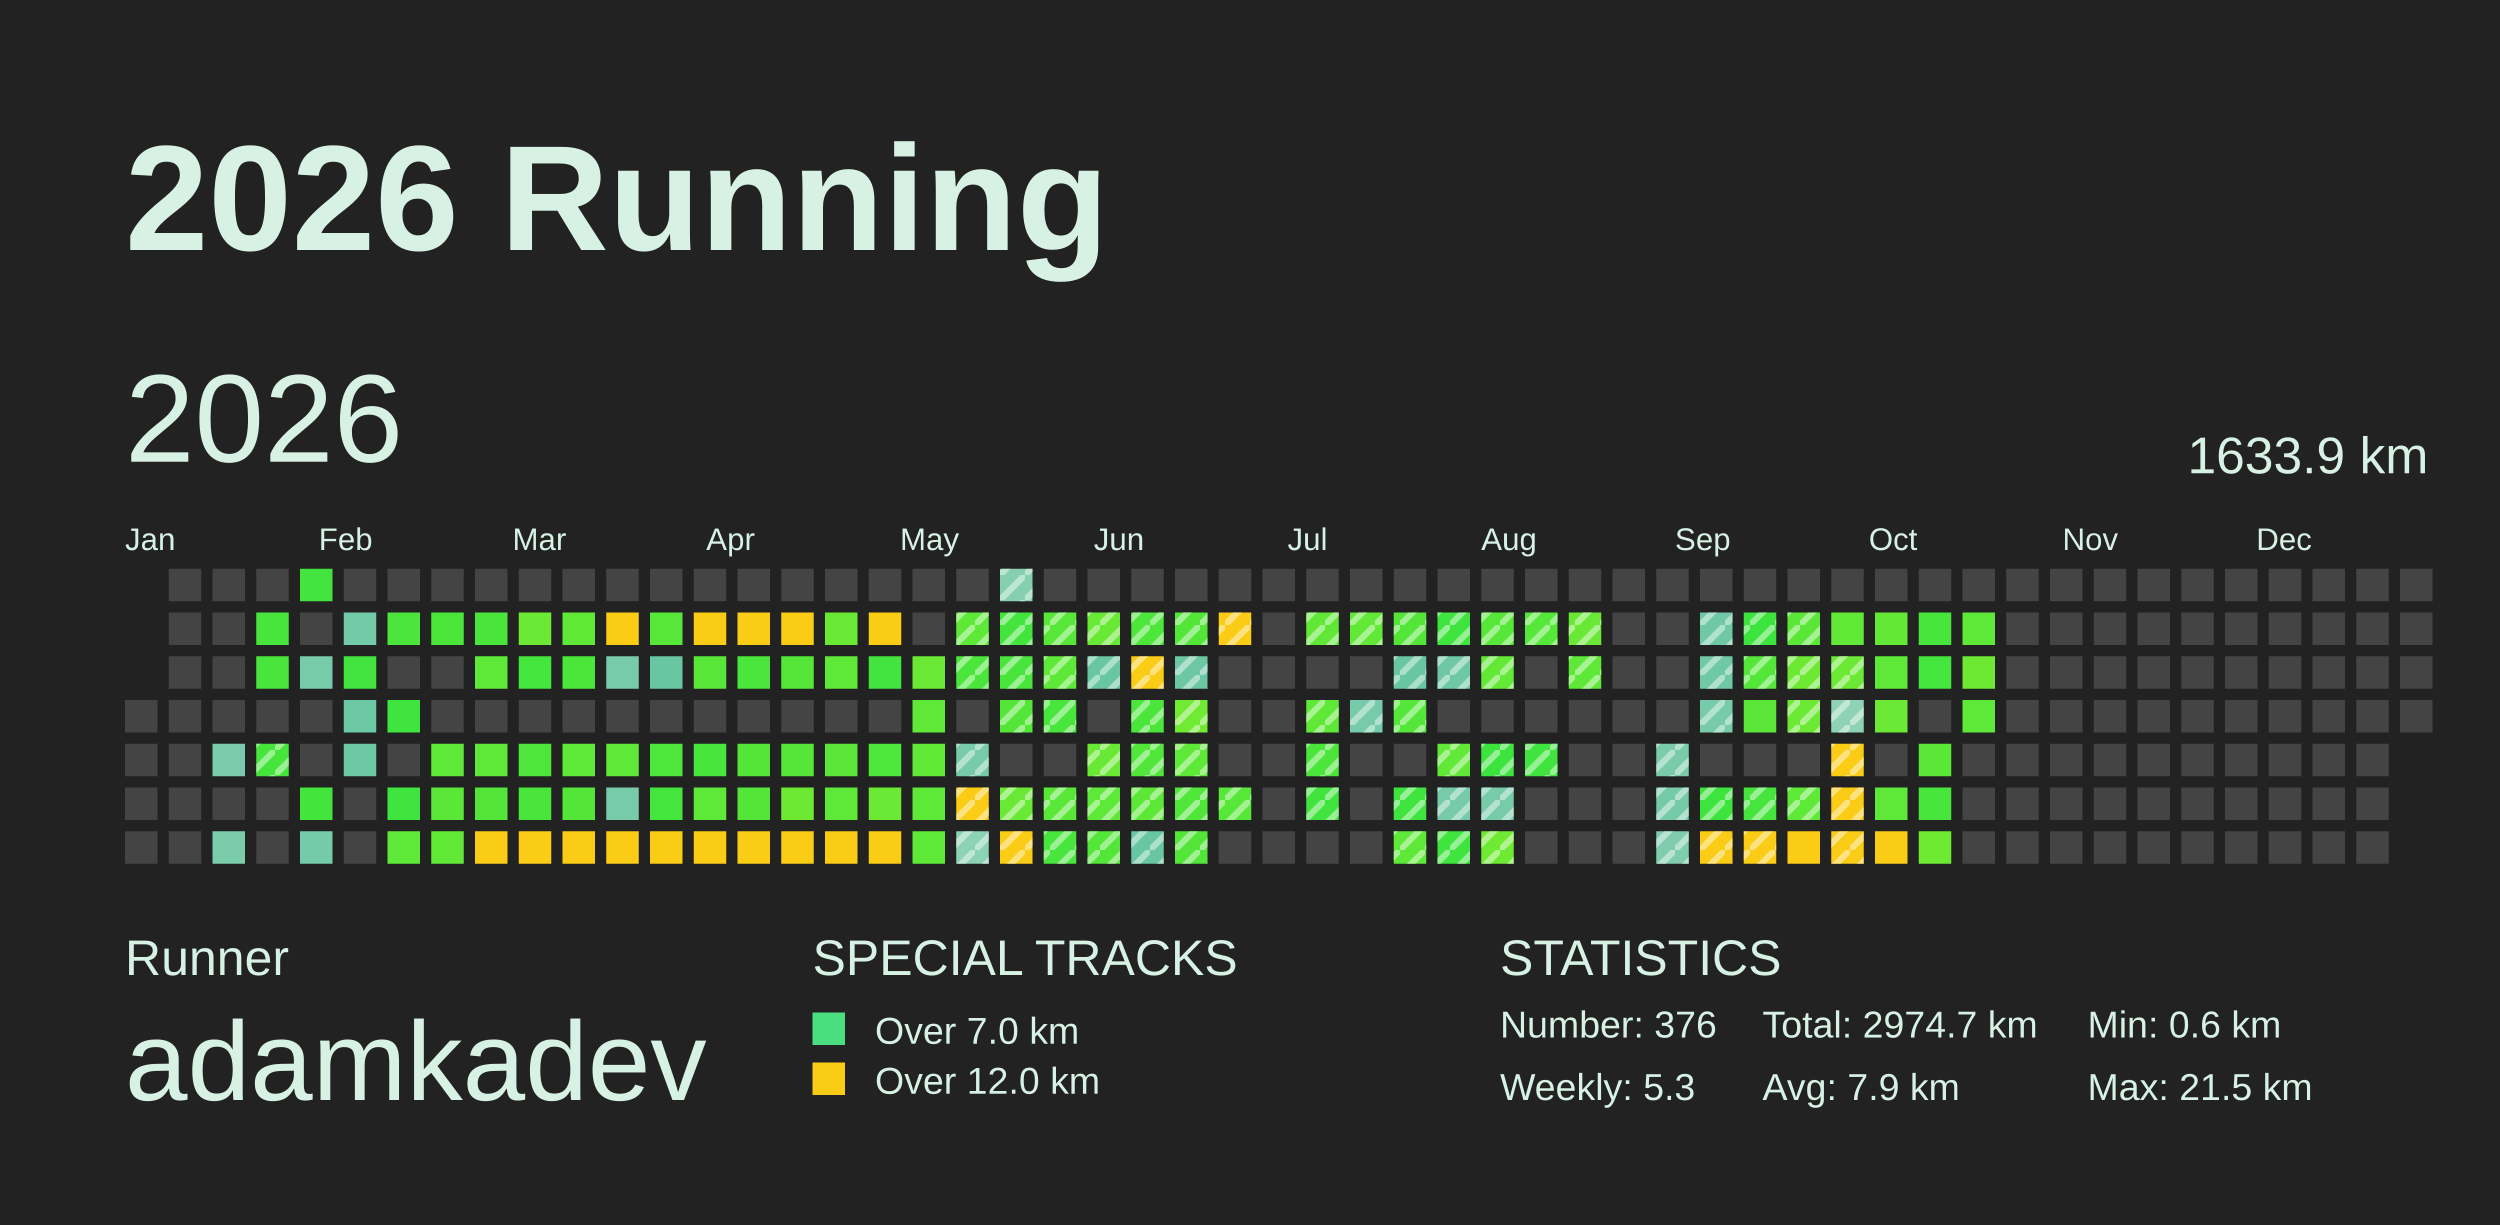
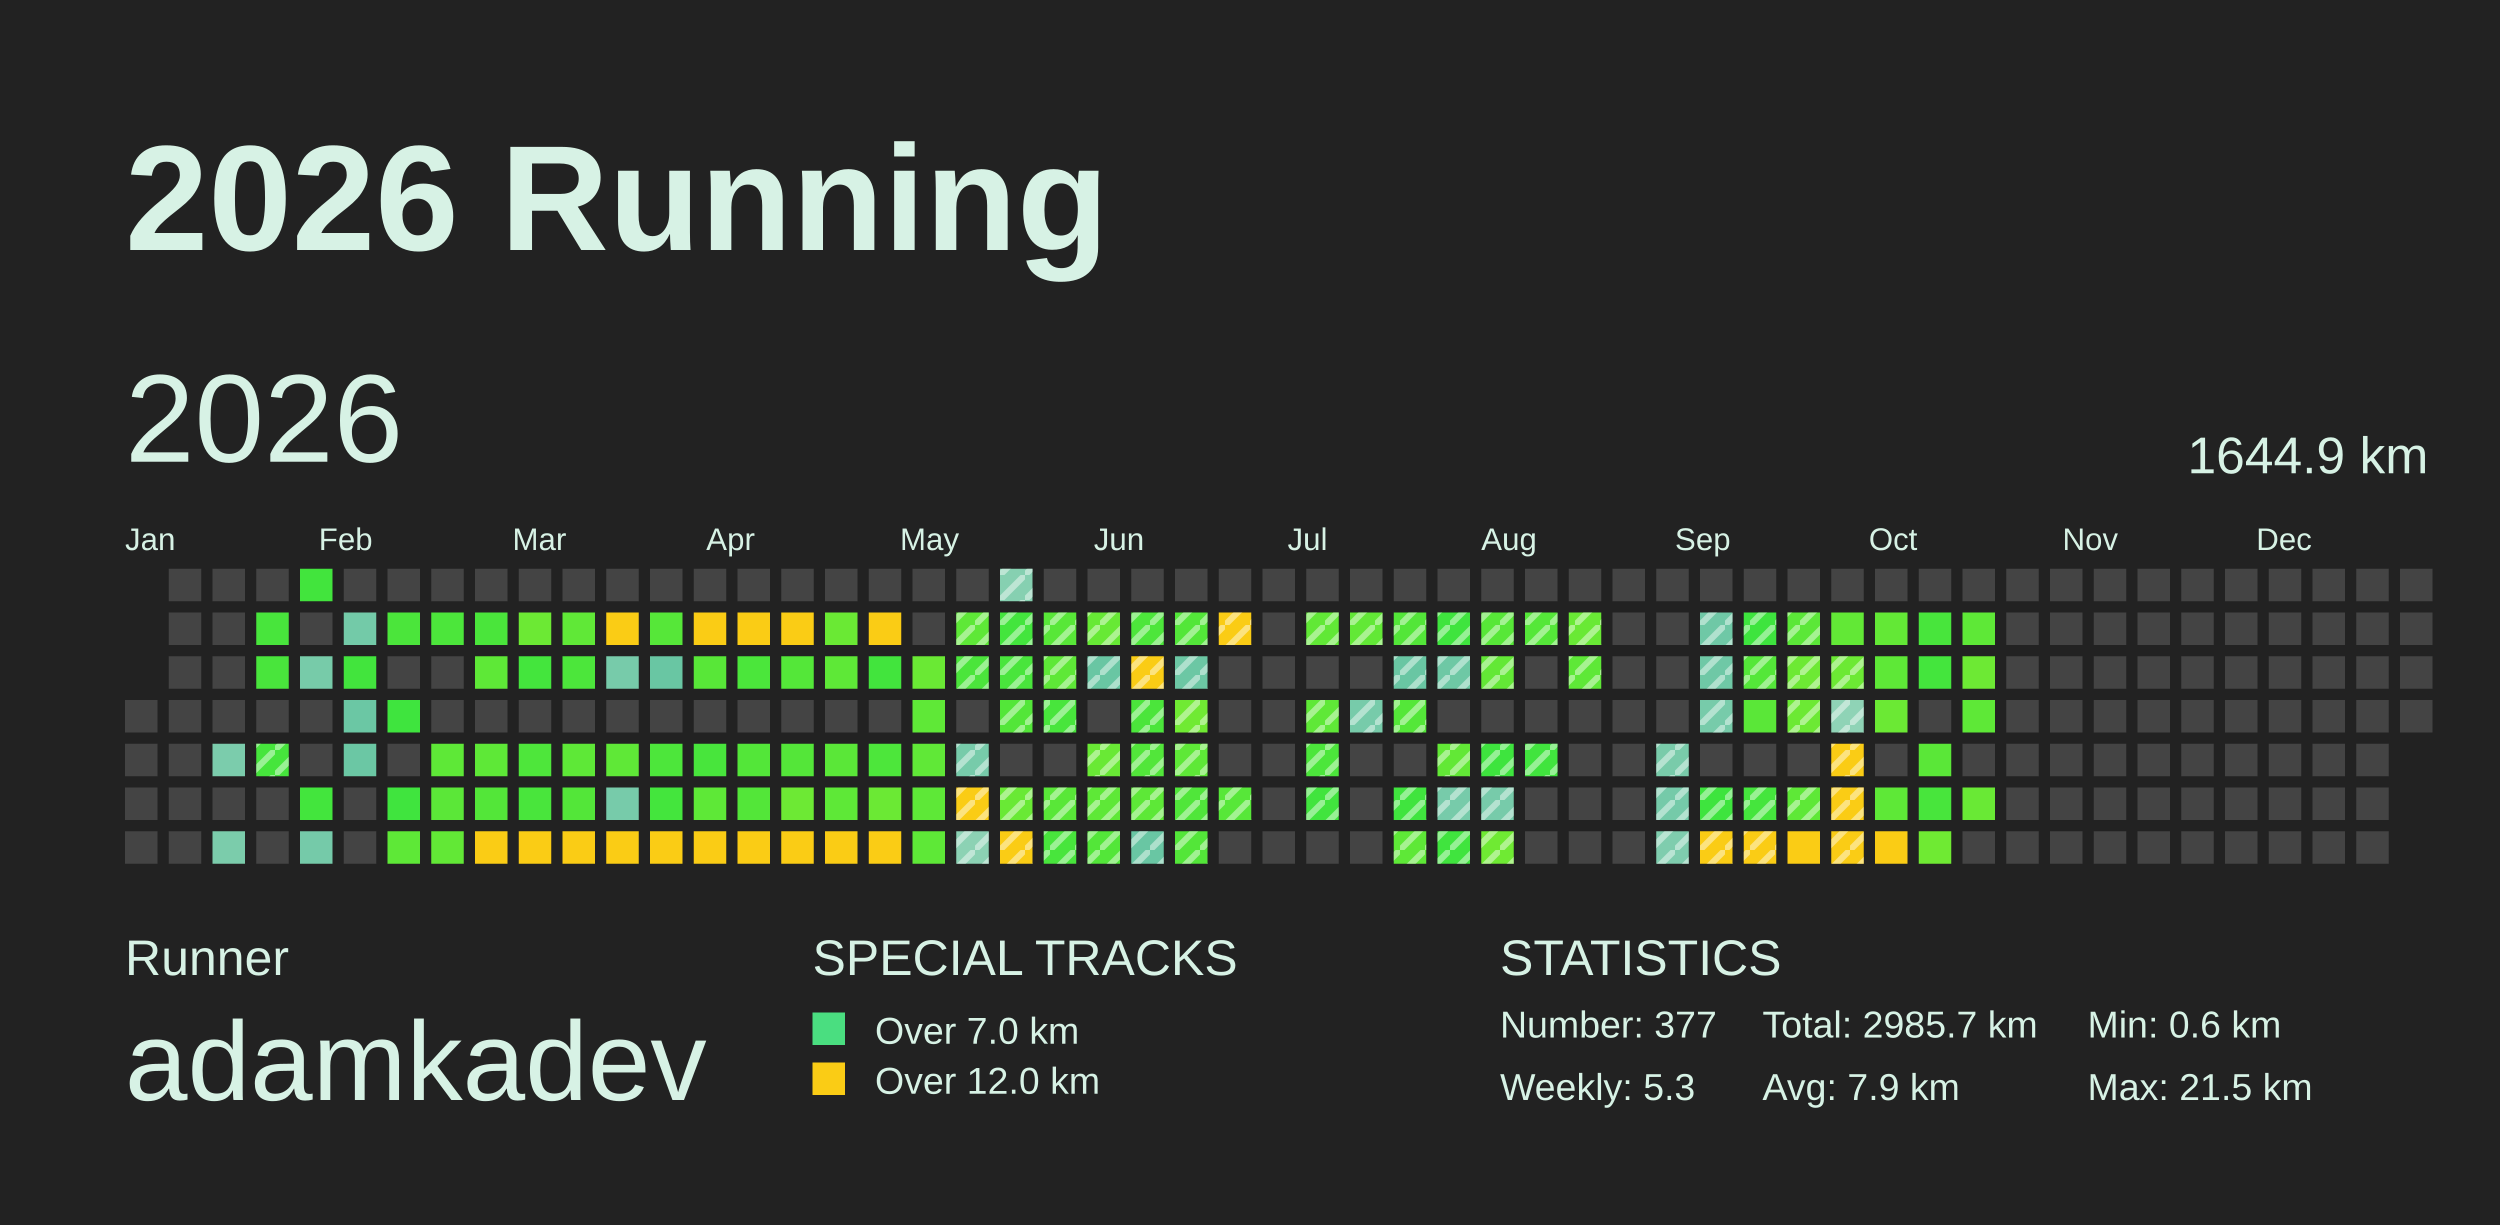
<svg xmlns="http://www.w3.org/2000/svg" baseProfile="full" height="98mm" version="1.1" viewBox="0,0,200,98" width="200mm">
  <defs>
    <pattern height="2" id="indoor-stripe" patternUnits="userSpaceOnUse" width="2">
      <line stroke="white" stroke-opacity="0.45" stroke-width="0.5" x1="0" x2="2" y1="2" y2="0" />
    </pattern>
  </defs>
  <rect fill="#222222" height="98" width="200" x="0" y="0" />
  <text fill="#D7F2E5" style="font-size:12px; font-family:Arial; font-weight:bold;" x="10" y="20">2026 Running</text>
  <text fill="#D7F2E5" style="font-size:4px; font-family:Arial" x="10" y="78">Runner</text>
  <text fill="#D7F2E5" style="font-size:9px; font-family:Arial" x="10" y="88">adamkadev</text>
  <text fill="#D7F2E5" style="font-size:4px; font-family:Arial" x="65" y="78">SPECIAL TRACKS</text>
  <rect fill="#4ADE80" height="2.6" width="2.6" x="65" y="81" />
  <text fill="#D7F2E5" style="font-size:3px; font-family:Arial" x="70" y="83.5">Over 7.0 km</text>
  <rect fill="#FACC15" height="2.6" width="2.6" x="65" y="85" />
  <text fill="#D7F2E5" style="font-size:3px; font-family:Arial" x="70" y="87.5">Over 12.0 km</text>
  <text fill="#D7F2E5" style="font-size:4px; font-family:Arial" x="120" y="78">STATISTICS</text>
-   <text fill="#D7F2E5" style="font-size:3px; font-family:Arial" x="120" y="83">Number: 376</text>
+   <text fill="#D7F2E5" style="font-size:3px; font-family:Arial" x="120" y="83">Number: 377</text>
  <text fill="#D7F2E5" style="font-size:3px; font-family:Arial" x="120" y="88">Weekly: 5.3</text>
-   <text fill="#D7F2E5" style="font-size:3px; font-family:Arial" x="141" y="83">Total: 2974.7 km</text>
+   <text fill="#D7F2E5" style="font-size:3px; font-family:Arial" x="141" y="83">Total: 2985.7 km</text>
  <text fill="#D7F2E5" style="font-size:3px; font-family:Arial" x="141" y="88">Avg: 7.9 km</text>
  <text fill="#D7F2E5" style="font-size:3px; font-family:Arial" x="167" y="83">Min: 0.6 km</text>
  <text fill="#D7F2E5" style="font-size:3px; font-family:Arial" x="167" y="88">Max: 21.5 km</text>
  <text dominant-baseline="hanging" fill="#D7F2E5" style="font-size:10.0px; font-family:Arial;" x="10" y="30">2026</text>
-   <text dominant-baseline="hanging" fill="#D7F2E5" style="font-size:4.125px; font-family:Arial;" x="175" y="35">1633.9 km</text>
+   <text dominant-baseline="hanging" fill="#D7F2E5" style="font-size:4.125px; font-family:Arial;" x="175" y="35">1644.9 km</text>
  <text fill="#D7F2E5" style="font-size:2.5px; font-family:Arial" x="10.0" y="44">Jan</text>
  <text fill="#D7F2E5" style="font-size:2.5px; font-family:Arial" x="25.5" y="44">Feb</text>
  <text fill="#D7F2E5" style="font-size:2.5px; font-family:Arial" x="41.0" y="44">Mar</text>
  <text fill="#D7F2E5" style="font-size:2.5px; font-family:Arial" x="56.5" y="44">Apr</text>
  <text fill="#D7F2E5" style="font-size:2.5px; font-family:Arial" x="72.0" y="44">May</text>
  <text fill="#D7F2E5" style="font-size:2.5px; font-family:Arial" x="87.5" y="44">Jun</text>
  <text fill="#D7F2E5" style="font-size:2.5px; font-family:Arial" x="103.0" y="44">Jul</text>
  <text fill="#D7F2E5" style="font-size:2.5px; font-family:Arial" x="118.5" y="44">Aug</text>
  <text fill="#D7F2E5" style="font-size:2.5px; font-family:Arial" x="134.0" y="44">Sep</text>
  <text fill="#D7F2E5" style="font-size:2.5px; font-family:Arial" x="149.5" y="44">Oct</text>
  <text fill="#D7F2E5" style="font-size:2.5px; font-family:Arial" x="165.0" y="44">Nov</text>
  <text fill="#D7F2E5" style="font-size:2.5px; font-family:Arial" x="180.5" y="44">Dec</text>
  <rect fill="#444444" height="2.6" width="2.6" x="10.0" y="56.0" />
  <rect fill="#444444" height="2.6" width="2.6" x="10.0" y="59.5" />
  <rect fill="#444444" height="2.6" width="2.6" x="10.0" y="63.0" />
  <rect fill="#444444" height="2.6" width="2.6" x="10.0" y="66.5" />
  <rect fill="#444444" height="2.6" width="2.6" x="13.5" y="45.5" />
  <rect fill="#444444" height="2.6" width="2.6" x="13.5" y="49.0" />
  <rect fill="#444444" height="2.6" width="2.6" x="13.5" y="52.5" />
  <rect fill="#444444" height="2.6" width="2.6" x="13.5" y="56.0" />
  <rect fill="#444444" height="2.6" width="2.6" x="13.5" y="59.5" />
  <rect fill="#444444" height="2.6" width="2.6" x="13.5" y="63.0" />
  <rect fill="#444444" height="2.6" width="2.6" x="13.5" y="66.5" />
  <rect fill="#444444" height="2.6" width="2.6" x="17.0" y="45.5" />
  <rect fill="#444444" height="2.6" width="2.6" x="17.0" y="49.0" />
  <rect fill="#444444" height="2.6" width="2.6" x="17.0" y="52.5" />
  <rect fill="#444444" height="2.6" width="2.6" x="17.0" y="56.0" />
  <rect fill="#7bccac" height="2.6" width="2.6" x="17.0" y="59.5" />
  <rect fill="#444444" height="2.6" width="2.6" x="17.0" y="63.0" />
  <rect fill="#7bccab" height="2.6" width="2.6" x="17.0" y="66.5" />
  <rect fill="#444444" height="2.6" width="2.6" x="20.5" y="45.5" />
  <rect fill="#48e53c" height="2.6" width="2.6" x="20.5" y="49.0" />
  <rect fill="#49e53c" height="2.6" width="2.6" x="20.5" y="52.5" />
  <rect fill="#444444" height="2.6" width="2.6" x="20.5" y="56.0" />
  <rect fill="#46e53c" height="2.6" width="2.6" x="20.5" y="59.5" />
  <rect fill="url(#indoor-stripe)" height="2.6" style="pointer-events: none;" width="2.6" x="20.5" y="59.5" />
  <rect fill="#444444" height="2.6" width="2.6" x="20.5" y="63.0" />
  <rect fill="#444444" height="2.6" width="2.6" x="20.5" y="66.5" />
  <rect fill="#42e43d" height="2.6" width="2.6" x="24.0" y="45.5" />
  <rect fill="#444444" height="2.6" width="2.6" x="24.0" y="49.0" />
  <rect fill="#77cba9" height="2.6" width="2.6" x="24.0" y="52.5" />
  <rect fill="#444444" height="2.6" width="2.6" x="24.0" y="56.0" />
  <rect fill="#444444" height="2.6" width="2.6" x="24.0" y="59.5" />
  <rect fill="#43e53d" height="2.6" width="2.6" x="24.0" y="63.0" />
  <rect fill="#75caa9" height="2.6" width="2.6" x="24.0" y="66.5" />
  <rect fill="#444444" height="2.6" width="2.6" x="27.5" y="45.5" />
  <rect fill="#73caa8" height="2.6" width="2.6" x="27.5" y="49.0" />
  <rect fill="#42e43d" height="2.6" width="2.6" x="27.5" y="52.5" />
  <rect fill="#6bc7a4" height="2.6" width="2.6" x="27.5" y="56.0" />
  <rect fill="#6bc7a4" height="2.6" width="2.6" x="27.5" y="59.5" />
  <rect fill="#444444" height="2.6" width="2.6" x="27.5" y="63.0" />
  <rect fill="#444444" height="2.6" width="2.6" x="27.5" y="66.5" />
  <rect fill="#444444" height="2.6" width="2.6" x="31.0" y="45.5" />
  <rect fill="#4be53b" height="2.6" width="2.6" x="31.0" y="49.0" />
  <rect fill="#444444" height="2.6" width="2.6" x="31.0" y="52.5" />
  <rect fill="#3fe43e" height="2.6" width="2.6" x="31.0" y="56.0" />
  <rect fill="#444444" height="2.6" width="2.6" x="31.0" y="59.5" />
  <rect fill="#40e43e" height="2.6" width="2.6" x="31.0" y="63.0" />
  <rect fill="#5ee837" height="2.6" width="2.6" x="31.0" y="66.5" />
  <rect fill="#444444" height="2.6" width="2.6" x="34.5" y="45.5" />
  <rect fill="#4ce63b" height="2.6" width="2.6" x="34.5" y="49.0" />
  <rect fill="#444444" height="2.6" width="2.6" x="34.5" y="52.5" />
  <rect fill="#444444" height="2.6" width="2.6" x="34.5" y="56.0" />
  <rect fill="#5ee837" height="2.6" width="2.6" x="34.5" y="59.5" />
  <rect fill="#5be738" height="2.6" width="2.6" x="34.5" y="63.0" />
  <rect fill="#62e836" height="2.6" width="2.6" x="34.5" y="66.5" />
  <rect fill="#444444" height="2.6" width="2.6" x="38.0" y="45.5" />
  <rect fill="#4ae53b" height="2.6" width="2.6" x="38.0" y="49.0" />
  <rect fill="#5ee837" height="2.6" width="2.6" x="38.0" y="52.5" />
  <rect fill="#444444" height="2.6" width="2.6" x="38.0" y="56.0" />
  <rect fill="#5ee837" height="2.6" width="2.6" x="38.0" y="59.5" />
  <rect fill="#53e639" height="2.6" width="2.6" x="38.0" y="63.0" />
  <rect fill="#FACC15" height="2.6" width="2.6" x="38.0" y="66.5" />
  <rect fill="#444444" height="2.6" width="2.6" x="41.5" y="45.5" />
  <rect fill="#6ce934" height="2.6" width="2.6" x="41.5" y="49.0" />
  <rect fill="#44e53d" height="2.6" width="2.6" x="41.5" y="52.5" />
  <rect fill="#444444" height="2.6" width="2.6" x="41.5" y="56.0" />
  <rect fill="#4ee63b" height="2.6" width="2.6" x="41.5" y="59.5" />
  <rect fill="#49e53c" height="2.6" width="2.6" x="41.5" y="63.0" />
  <rect fill="#FACC15" height="2.6" width="2.6" x="41.5" y="66.5" />
  <rect fill="#444444" height="2.6" width="2.6" x="45.0" y="45.5" />
  <rect fill="#60e837" height="2.6" width="2.6" x="45.0" y="49.0" />
  <rect fill="#4ce63b" height="2.6" width="2.6" x="45.0" y="52.5" />
  <rect fill="#444444" height="2.6" width="2.6" x="45.0" y="56.0" />
  <rect fill="#5ee837" height="2.6" width="2.6" x="45.0" y="59.5" />
  <rect fill="#53e639" height="2.6" width="2.6" x="45.0" y="63.0" />
  <rect fill="#FACC15" height="2.6" width="2.6" x="45.0" y="66.5" />
  <rect fill="#444444" height="2.6" width="2.6" x="48.5" y="45.5" />
  <rect fill="#FACC15" height="2.6" width="2.6" x="48.5" y="49.0" />
  <rect fill="#77cbaa" height="2.6" width="2.6" x="48.5" y="52.5" />
  <rect fill="#444444" height="2.6" width="2.6" x="48.5" y="56.0" />
  <rect fill="#5fe837" height="2.6" width="2.6" x="48.5" y="59.5" />
  <rect fill="#77cbaa" height="2.6" width="2.6" x="48.5" y="63.0" />
  <rect fill="#FACC15" height="2.6" width="2.6" x="48.5" y="66.5" />
  <rect fill="#444444" height="2.6" width="2.6" x="52.0" y="45.5" />
  <rect fill="#56e739" height="2.6" width="2.6" x="52.0" y="49.0" />
  <rect fill="#69c6a3" height="2.6" width="2.6" x="52.0" y="52.5" />
  <rect fill="#444444" height="2.6" width="2.6" x="52.0" y="56.0" />
  <rect fill="#4de63b" height="2.6" width="2.6" x="52.0" y="59.5" />
  <rect fill="#44e53d" height="2.6" width="2.6" x="52.0" y="63.0" />
  <rect fill="#FACC15" height="2.6" width="2.6" x="52.0" y="66.5" />
  <rect fill="#444444" height="2.6" width="2.6" x="55.5" y="45.5" />
  <rect fill="#FACC15" height="2.6" width="2.6" x="55.5" y="49.0" />
  <rect fill="#58e738" height="2.6" width="2.6" x="55.5" y="52.5" />
  <rect fill="#444444" height="2.6" width="2.6" x="55.5" y="56.0" />
  <rect fill="#48e53c" height="2.6" width="2.6" x="55.5" y="59.5" />
  <rect fill="#5ee837" height="2.6" width="2.6" x="55.5" y="63.0" />
  <rect fill="#FACC15" height="2.6" width="2.6" x="55.5" y="66.5" />
  <rect fill="#444444" height="2.6" width="2.6" x="59.0" y="45.5" />
  <rect fill="#FACC15" height="2.6" width="2.6" x="59.0" y="49.0" />
  <rect fill="#4be63b" height="2.6" width="2.6" x="59.0" y="52.5" />
  <rect fill="#444444" height="2.6" width="2.6" x="59.0" y="56.0" />
  <rect fill="#53e639" height="2.6" width="2.6" x="59.0" y="59.5" />
  <rect fill="#53e639" height="2.6" width="2.6" x="59.0" y="63.0" />
  <rect fill="#FACC15" height="2.6" width="2.6" x="59.0" y="66.5" />
  <rect fill="#444444" height="2.6" width="2.6" x="62.5" y="45.5" />
  <rect fill="#FACC15" height="2.6" width="2.6" x="62.5" y="49.0" />
  <rect fill="#54e739" height="2.6" width="2.6" x="62.5" y="52.5" />
  <rect fill="#444444" height="2.6" width="2.6" x="62.5" y="56.0" />
  <rect fill="#54e639" height="2.6" width="2.6" x="62.5" y="59.5" />
  <rect fill="#6de934" height="2.6" width="2.6" x="62.5" y="63.0" />
  <rect fill="#FACC15" height="2.6" width="2.6" x="62.5" y="66.5" />
  <rect fill="#444444" height="2.6" width="2.6" x="66.0" y="45.5" />
  <rect fill="#6ae934" height="2.6" width="2.6" x="66.0" y="49.0" />
  <rect fill="#5ee837" height="2.6" width="2.6" x="66.0" y="52.5" />
  <rect fill="#444444" height="2.6" width="2.6" x="66.0" y="56.0" />
  <rect fill="#5ae738" height="2.6" width="2.6" x="66.0" y="59.5" />
  <rect fill="#5ee837" height="2.6" width="2.6" x="66.0" y="63.0" />
  <rect fill="#FACC15" height="2.6" width="2.6" x="66.0" y="66.5" />
  <rect fill="#444444" height="2.6" width="2.6" x="69.5" y="45.5" />
  <rect fill="#FACC15" height="2.6" width="2.6" x="69.5" y="49.0" />
  <rect fill="#42e43d" height="2.6" width="2.6" x="69.5" y="52.5" />
  <rect fill="#444444" height="2.6" width="2.6" x="69.5" y="56.0" />
  <rect fill="#4de63b" height="2.6" width="2.6" x="69.5" y="59.5" />
  <rect fill="#6be934" height="2.6" width="2.6" x="69.5" y="63.0" />
  <rect fill="#FACC15" height="2.6" width="2.6" x="69.5" y="66.5" />
  <rect fill="#444444" height="2.6" width="2.6" x="73.0" y="45.5" />
  <rect fill="#444444" height="2.6" width="2.6" x="73.0" y="49.0" />
  <rect fill="#6ae934" height="2.6" width="2.6" x="73.0" y="52.5" />
  <rect fill="#5fe837" height="2.6" width="2.6" x="73.0" y="56.0" />
  <rect fill="#60e837" height="2.6" width="2.6" x="73.0" y="59.5" />
  <rect fill="#5ee837" height="2.6" width="2.6" x="73.0" y="63.0" />
  <rect fill="#5ee837" height="2.6" width="2.6" x="73.0" y="66.5" />
  <rect fill="#444444" height="2.6" width="2.6" x="76.5" y="45.5" />
  <rect fill="#5ee837" height="2.6" width="2.6" x="76.5" y="49.0" />
  <rect fill="url(#indoor-stripe)" height="2.6" style="pointer-events: none;" width="2.6" x="76.5" y="49.0" />
  <rect fill="#4be53b" height="2.6" width="2.6" x="76.5" y="52.5" />
  <rect fill="url(#indoor-stripe)" height="2.6" style="pointer-events: none;" width="2.6" x="76.5" y="52.5" />
  <rect fill="#444444" height="2.6" width="2.6" x="76.5" y="56.0" />
  <rect fill="#77cbaa" height="2.6" width="2.6" x="76.5" y="59.5" />
  <rect fill="url(#indoor-stripe)" height="2.6" style="pointer-events: none;" width="2.6" x="76.5" y="59.5" />
  <rect fill="#FACC15" height="2.6" width="2.6" x="76.5" y="63.0" />
  <rect fill="url(#indoor-stripe)" height="2.6" style="pointer-events: none;" width="2.6" x="76.5" y="63.0" />
  <rect fill="#8cd2b4" height="2.6" width="2.6" x="76.5" y="66.5" />
  <rect fill="url(#indoor-stripe)" height="2.6" style="pointer-events: none;" width="2.6" x="76.5" y="66.5" />
  <rect fill="#86d0b1" height="2.6" width="2.6" x="80.0" y="45.5" />
  <rect fill="url(#indoor-stripe)" height="2.6" style="pointer-events: none;" width="2.6" x="80.0" y="45.5" />
  <rect fill="#43e53d" height="2.6" width="2.6" x="80.0" y="49.0" />
  <rect fill="url(#indoor-stripe)" height="2.6" style="pointer-events: none;" width="2.6" x="80.0" y="49.0" />
  <rect fill="#49e53c" height="2.6" width="2.6" x="80.0" y="52.5" />
  <rect fill="url(#indoor-stripe)" height="2.6" style="pointer-events: none;" width="2.6" x="80.0" y="52.5" />
  <rect fill="#53e639" height="2.6" width="2.6" x="80.0" y="56.0" />
  <rect fill="url(#indoor-stripe)" height="2.6" style="pointer-events: none;" width="2.6" x="80.0" y="56.0" />
  <rect fill="#444444" height="2.6" width="2.6" x="80.0" y="59.5" />
  <rect fill="#69e935" height="2.6" width="2.6" x="80.0" y="63.0" />
  <rect fill="url(#indoor-stripe)" height="2.6" style="pointer-events: none;" width="2.6" x="80.0" y="63.0" />
  <rect fill="#FACC15" height="2.6" width="2.6" x="80.0" y="66.5" />
  <rect fill="url(#indoor-stripe)" height="2.6" style="pointer-events: none;" width="2.6" x="80.0" y="66.5" />
  <rect fill="#444444" height="2.6" width="2.6" x="83.5" y="45.5" />
  <rect fill="#58e738" height="2.6" width="2.6" x="83.5" y="49.0" />
  <rect fill="url(#indoor-stripe)" height="2.6" style="pointer-events: none;" width="2.6" x="83.5" y="49.0" />
  <rect fill="#5ee837" height="2.6" width="2.6" x="83.5" y="52.5" />
  <rect fill="url(#indoor-stripe)" height="2.6" style="pointer-events: none;" width="2.6" x="83.5" y="52.5" />
  <rect fill="#48e53c" height="2.6" width="2.6" x="83.5" y="56.0" />
  <rect fill="url(#indoor-stripe)" height="2.6" style="pointer-events: none;" width="2.6" x="83.5" y="56.0" />
  <rect fill="#444444" height="2.6" width="2.6" x="83.5" y="59.5" />
  <rect fill="#59e738" height="2.6" width="2.6" x="83.5" y="63.0" />
  <rect fill="url(#indoor-stripe)" height="2.6" style="pointer-events: none;" width="2.6" x="83.5" y="63.0" />
  <rect fill="#48e53c" height="2.6" width="2.6" x="83.5" y="66.5" />
  <rect fill="url(#indoor-stripe)" height="2.6" style="pointer-events: none;" width="2.6" x="83.5" y="66.5" />
  <rect fill="#444444" height="2.6" width="2.6" x="87.0" y="45.5" />
  <rect fill="#67e935" height="2.6" width="2.6" x="87.0" y="49.0" />
  <rect fill="url(#indoor-stripe)" height="2.6" style="pointer-events: none;" width="2.6" x="87.0" y="49.0" />
  <rect fill="#69c6a3" height="2.6" width="2.6" x="87.0" y="52.5" />
  <rect fill="url(#indoor-stripe)" height="2.6" style="pointer-events: none;" width="2.6" x="87.0" y="52.5" />
  <rect fill="#444444" height="2.6" width="2.6" x="87.0" y="56.0" />
  <rect fill="#69e935" height="2.6" width="2.6" x="87.0" y="59.5" />
  <rect fill="url(#indoor-stripe)" height="2.6" style="pointer-events: none;" width="2.6" x="87.0" y="59.5" />
  <rect fill="#5ee837" height="2.6" width="2.6" x="87.0" y="63.0" />
  <rect fill="url(#indoor-stripe)" height="2.6" style="pointer-events: none;" width="2.6" x="87.0" y="63.0" />
  <rect fill="#53e639" height="2.6" width="2.6" x="87.0" y="66.5" />
  <rect fill="url(#indoor-stripe)" height="2.6" style="pointer-events: none;" width="2.6" x="87.0" y="66.5" />
  <rect fill="#444444" height="2.6" width="2.6" x="90.5" y="45.5" />
  <rect fill="#4de63b" height="2.6" width="2.6" x="90.5" y="49.0" />
  <rect fill="url(#indoor-stripe)" height="2.6" style="pointer-events: none;" width="2.6" x="90.5" y="49.0" />
  <rect fill="#FACC15" height="2.6" width="2.6" x="90.5" y="52.5" />
  <rect fill="url(#indoor-stripe)" height="2.6" style="pointer-events: none;" width="2.6" x="90.5" y="52.5" />
  <rect fill="#4be53b" height="2.6" width="2.6" x="90.5" y="56.0" />
  <rect fill="url(#indoor-stripe)" height="2.6" style="pointer-events: none;" width="2.6" x="90.5" y="56.0" />
  <rect fill="#52e63a" height="2.6" width="2.6" x="90.5" y="59.5" />
  <rect fill="url(#indoor-stripe)" height="2.6" style="pointer-events: none;" width="2.6" x="90.5" y="59.5" />
  <rect fill="#5de837" height="2.6" width="2.6" x="90.5" y="63.0" />
  <rect fill="url(#indoor-stripe)" height="2.6" style="pointer-events: none;" width="2.6" x="90.5" y="63.0" />
  <rect fill="#69c6a3" height="2.6" width="2.6" x="90.5" y="66.5" />
  <rect fill="url(#indoor-stripe)" height="2.6" style="pointer-events: none;" width="2.6" x="90.5" y="66.5" />
  <rect fill="#444444" height="2.6" width="2.6" x="94.0" y="45.5" />
  <rect fill="#53e639" height="2.6" width="2.6" x="94.0" y="49.0" />
  <rect fill="url(#indoor-stripe)" height="2.6" style="pointer-events: none;" width="2.6" x="94.0" y="49.0" />
  <rect fill="#6cc7a4" height="2.6" width="2.6" x="94.0" y="52.5" />
  <rect fill="url(#indoor-stripe)" height="2.6" style="pointer-events: none;" width="2.6" x="94.0" y="52.5" />
  <rect fill="#70ea33" height="2.6" width="2.6" x="94.0" y="56.0" />
  <rect fill="url(#indoor-stripe)" height="2.6" style="pointer-events: none;" width="2.6" x="94.0" y="56.0" />
  <rect fill="#5ee837" height="2.6" width="2.6" x="94.0" y="59.5" />
  <rect fill="url(#indoor-stripe)" height="2.6" style="pointer-events: none;" width="2.6" x="94.0" y="59.5" />
  <rect fill="#50e63a" height="2.6" width="2.6" x="94.0" y="63.0" />
  <rect fill="url(#indoor-stripe)" height="2.6" style="pointer-events: none;" width="2.6" x="94.0" y="63.0" />
  <rect fill="#53e639" height="2.6" width="2.6" x="94.0" y="66.5" />
  <rect fill="url(#indoor-stripe)" height="2.6" style="pointer-events: none;" width="2.6" x="94.0" y="66.5" />
  <rect fill="#444444" height="2.6" width="2.6" x="97.5" y="45.5" />
  <rect fill="#FACC15" height="2.6" width="2.6" x="97.5" y="49.0" />
  <rect fill="url(#indoor-stripe)" height="2.6" style="pointer-events: none;" width="2.6" x="97.5" y="49.0" />
  <rect fill="#444444" height="2.6" width="2.6" x="97.5" y="52.5" />
  <rect fill="#444444" height="2.6" width="2.6" x="97.5" y="56.0" />
  <rect fill="#444444" height="2.6" width="2.6" x="97.5" y="59.5" />
  <rect fill="#57e739" height="2.6" width="2.6" x="97.5" y="63.0" />
  <rect fill="url(#indoor-stripe)" height="2.6" style="pointer-events: none;" width="2.6" x="97.5" y="63.0" />
  <rect fill="#444444" height="2.6" width="2.6" x="97.5" y="66.5" />
  <rect fill="#444444" height="2.6" width="2.6" x="101.0" y="45.5" />
  <rect fill="#444444" height="2.6" width="2.6" x="101.0" y="49.0" />
  <rect fill="#444444" height="2.6" width="2.6" x="101.0" y="52.5" />
  <rect fill="#444444" height="2.6" width="2.6" x="101.0" y="56.0" />
  <rect fill="#444444" height="2.6" width="2.6" x="101.0" y="59.5" />
  <rect fill="#444444" height="2.6" width="2.6" x="101.0" y="63.0" />
  <rect fill="#444444" height="2.6" width="2.6" x="101.0" y="66.5" />
  <rect fill="#444444" height="2.6" width="2.6" x="104.5" y="45.5" />
  <rect fill="#61e836" height="2.6" width="2.6" x="104.5" y="49.0" />
  <rect fill="url(#indoor-stripe)" height="2.6" style="pointer-events: none;" width="2.6" x="104.5" y="49.0" />
  <rect fill="#444444" height="2.6" width="2.6" x="104.5" y="52.5" />
  <rect fill="#5fe837" height="2.6" width="2.6" x="104.5" y="56.0" />
  <rect fill="url(#indoor-stripe)" height="2.6" style="pointer-events: none;" width="2.6" x="104.5" y="56.0" />
  <rect fill="#4ce63b" height="2.6" width="2.6" x="104.5" y="59.5" />
  <rect fill="url(#indoor-stripe)" height="2.6" style="pointer-events: none;" width="2.6" x="104.5" y="59.5" />
  <rect fill="#41e43e" height="2.6" width="2.6" x="104.5" y="63.0" />
  <rect fill="url(#indoor-stripe)" height="2.6" style="pointer-events: none;" width="2.6" x="104.5" y="63.0" />
  <rect fill="#444444" height="2.6" width="2.6" x="104.5" y="66.5" />
  <rect fill="#444444" height="2.6" width="2.6" x="108.0" y="45.5" />
  <rect fill="#62e836" height="2.6" width="2.6" x="108.0" y="49.0" />
  <rect fill="url(#indoor-stripe)" height="2.6" style="pointer-events: none;" width="2.6" x="108.0" y="49.0" />
  <rect fill="#444444" height="2.6" width="2.6" x="108.0" y="52.5" />
  <rect fill="#77cbaa" height="2.6" width="2.6" x="108.0" y="56.0" />
  <rect fill="url(#indoor-stripe)" height="2.6" style="pointer-events: none;" width="2.6" x="108.0" y="56.0" />
  <rect fill="#444444" height="2.6" width="2.6" x="108.0" y="59.5" />
  <rect fill="#444444" height="2.6" width="2.6" x="108.0" y="63.0" />
  <rect fill="#444444" height="2.6" width="2.6" x="108.0" y="66.5" />
  <rect fill="#444444" height="2.6" width="2.6" x="111.5" y="45.5" />
  <rect fill="#53e639" height="2.6" width="2.6" x="111.5" y="49.0" />
  <rect fill="url(#indoor-stripe)" height="2.6" style="pointer-events: none;" width="2.6" x="111.5" y="49.0" />
  <rect fill="#69c6a3" height="2.6" width="2.6" x="111.5" y="52.5" />
  <rect fill="url(#indoor-stripe)" height="2.6" style="pointer-events: none;" width="2.6" x="111.5" y="52.5" />
  <rect fill="#54e739" height="2.6" width="2.6" x="111.5" y="56.0" />
  <rect fill="url(#indoor-stripe)" height="2.6" style="pointer-events: none;" width="2.6" x="111.5" y="56.0" />
  <rect fill="#444444" height="2.6" width="2.6" x="111.5" y="59.5" />
  <rect fill="#40e43e" height="2.6" width="2.6" x="111.5" y="63.0" />
  <rect fill="url(#indoor-stripe)" height="2.6" style="pointer-events: none;" width="2.6" x="111.5" y="63.0" />
  <rect fill="#5ee837" height="2.6" width="2.6" x="111.5" y="66.5" />
  <rect fill="url(#indoor-stripe)" height="2.6" style="pointer-events: none;" width="2.6" x="111.5" y="66.5" />
  <rect fill="#444444" height="2.6" width="2.6" x="115.0" y="45.5" />
  <rect fill="#3fe43e" height="2.6" width="2.6" x="115.0" y="49.0" />
  <rect fill="url(#indoor-stripe)" height="2.6" style="pointer-events: none;" width="2.6" x="115.0" y="49.0" />
  <rect fill="#6ec8a5" height="2.6" width="2.6" x="115.0" y="52.5" />
  <rect fill="url(#indoor-stripe)" height="2.6" style="pointer-events: none;" width="2.6" x="115.0" y="52.5" />
  <rect fill="#444444" height="2.6" width="2.6" x="115.0" y="56.0" />
  <rect fill="#62e836" height="2.6" width="2.6" x="115.0" y="59.5" />
  <rect fill="url(#indoor-stripe)" height="2.6" style="pointer-events: none;" width="2.6" x="115.0" y="59.5" />
  <rect fill="#77cbaa" height="2.6" width="2.6" x="115.0" y="63.0" />
  <rect fill="url(#indoor-stripe)" height="2.6" style="pointer-events: none;" width="2.6" x="115.0" y="63.0" />
  <rect fill="#40e43e" height="2.6" width="2.6" x="115.0" y="66.5" />
  <rect fill="url(#indoor-stripe)" height="2.6" style="pointer-events: none;" width="2.6" x="115.0" y="66.5" />
  <rect fill="#444444" height="2.6" width="2.6" x="118.5" y="45.5" />
  <rect fill="#57e738" height="2.6" width="2.6" x="118.5" y="49.0" />
  <rect fill="url(#indoor-stripe)" height="2.6" style="pointer-events: none;" width="2.6" x="118.5" y="49.0" />
  <rect fill="#63e836" height="2.6" width="2.6" x="118.5" y="52.5" />
  <rect fill="url(#indoor-stripe)" height="2.6" style="pointer-events: none;" width="2.6" x="118.5" y="52.5" />
  <rect fill="#444444" height="2.6" width="2.6" x="118.5" y="56.0" />
  <rect fill="#3ee43e" height="2.6" width="2.6" x="118.5" y="59.5" />
  <rect fill="url(#indoor-stripe)" height="2.6" style="pointer-events: none;" width="2.6" x="118.5" y="59.5" />
  <rect fill="#77cbaa" height="2.6" width="2.6" x="118.5" y="63.0" />
  <rect fill="url(#indoor-stripe)" height="2.6" style="pointer-events: none;" width="2.6" x="118.5" y="63.0" />
  <rect fill="#6fea33" height="2.6" width="2.6" x="118.5" y="66.5" />
  <rect fill="url(#indoor-stripe)" height="2.6" style="pointer-events: none;" width="2.6" x="118.5" y="66.5" />
  <rect fill="#444444" height="2.6" width="2.6" x="122.0" y="45.5" />
  <rect fill="#55e739" height="2.6" width="2.6" x="122.0" y="49.0" />
  <rect fill="url(#indoor-stripe)" height="2.6" style="pointer-events: none;" width="2.6" x="122.0" y="49.0" />
  <rect fill="#444444" height="2.6" width="2.6" x="122.0" y="52.5" />
  <rect fill="#444444" height="2.6" width="2.6" x="122.0" y="56.0" />
  <rect fill="#41e43e" height="2.6" width="2.6" x="122.0" y="59.5" />
  <rect fill="url(#indoor-stripe)" height="2.6" style="pointer-events: none;" width="2.6" x="122.0" y="59.5" />
  <rect fill="#444444" height="2.6" width="2.6" x="122.0" y="63.0" />
  <rect fill="#444444" height="2.6" width="2.6" x="122.0" y="66.5" />
  <rect fill="#444444" height="2.6" width="2.6" x="125.5" y="45.5" />
  <rect fill="#69e935" height="2.6" width="2.6" x="125.5" y="49.0" />
  <rect fill="url(#indoor-stripe)" height="2.6" style="pointer-events: none;" width="2.6" x="125.5" y="49.0" />
  <rect fill="#5ee837" height="2.6" width="2.6" x="125.5" y="52.5" />
  <rect fill="url(#indoor-stripe)" height="2.6" style="pointer-events: none;" width="2.6" x="125.5" y="52.5" />
  <rect fill="#444444" height="2.6" width="2.6" x="125.5" y="56.0" />
  <rect fill="#444444" height="2.6" width="2.6" x="125.5" y="59.5" />
  <rect fill="#444444" height="2.6" width="2.6" x="125.5" y="63.0" />
  <rect fill="#444444" height="2.6" width="2.6" x="125.5" y="66.5" />
  <rect fill="#444444" height="2.6" width="2.6" x="129.0" y="45.5" />
  <rect fill="#444444" height="2.6" width="2.6" x="129.0" y="49.0" />
  <rect fill="#444444" height="2.6" width="2.6" x="129.0" y="52.5" />
  <rect fill="#444444" height="2.6" width="2.6" x="129.0" y="56.0" />
  <rect fill="#444444" height="2.6" width="2.6" x="129.0" y="59.5" />
  <rect fill="#444444" height="2.6" width="2.6" x="129.0" y="63.0" />
  <rect fill="#444444" height="2.6" width="2.6" x="129.0" y="66.5" />
  <rect fill="#444444" height="2.6" width="2.6" x="132.5" y="45.5" />
  <rect fill="#444444" height="2.6" width="2.6" x="132.5" y="49.0" />
  <rect fill="#444444" height="2.6" width="2.6" x="132.5" y="52.5" />
  <rect fill="#444444" height="2.6" width="2.6" x="132.5" y="56.0" />
  <rect fill="#79cbaa" height="2.6" width="2.6" x="132.5" y="59.5" />
  <rect fill="url(#indoor-stripe)" height="2.6" style="pointer-events: none;" width="2.6" x="132.5" y="59.5" />
  <rect fill="#75caa9" height="2.6" width="2.6" x="132.5" y="63.0" />
  <rect fill="url(#indoor-stripe)" height="2.6" style="pointer-events: none;" width="2.6" x="132.5" y="63.0" />
  <rect fill="#7fcdae" height="2.6" width="2.6" x="132.5" y="66.5" />
  <rect fill="url(#indoor-stripe)" height="2.6" style="pointer-events: none;" width="2.6" x="132.5" y="66.5" />
  <rect fill="#444444" height="2.6" width="2.6" x="136.0" y="45.5" />
  <rect fill="#6fc8a6" height="2.6" width="2.6" x="136.0" y="49.0" />
  <rect fill="url(#indoor-stripe)" height="2.6" style="pointer-events: none;" width="2.6" x="136.0" y="49.0" />
  <rect fill="#6fc8a6" height="2.6" width="2.6" x="136.0" y="52.5" />
  <rect fill="url(#indoor-stripe)" height="2.6" style="pointer-events: none;" width="2.6" x="136.0" y="52.5" />
  <rect fill="#77cbaa" height="2.6" width="2.6" x="136.0" y="56.0" />
  <rect fill="url(#indoor-stripe)" height="2.6" style="pointer-events: none;" width="2.6" x="136.0" y="56.0" />
  <rect fill="#444444" height="2.6" width="2.6" x="136.0" y="59.5" />
  <rect fill="#3ee43e" height="2.6" width="2.6" x="136.0" y="63.0" />
  <rect fill="url(#indoor-stripe)" height="2.6" style="pointer-events: none;" width="2.6" x="136.0" y="63.0" />
  <rect fill="#FACC15" height="2.6" width="2.6" x="136.0" y="66.5" />
  <rect fill="url(#indoor-stripe)" height="2.6" style="pointer-events: none;" width="2.6" x="136.0" y="66.5" />
  <rect fill="#444444" height="2.6" width="2.6" x="139.5" y="45.5" />
  <rect fill="#3ee43e" height="2.6" width="2.6" x="139.5" y="49.0" />
  <rect fill="url(#indoor-stripe)" height="2.6" style="pointer-events: none;" width="2.6" x="139.5" y="49.0" />
  <rect fill="#54e739" height="2.6" width="2.6" x="139.5" y="52.5" />
  <rect fill="url(#indoor-stripe)" height="2.6" style="pointer-events: none;" width="2.6" x="139.5" y="52.5" />
  <rect fill="#5ae738" height="2.6" width="2.6" x="139.5" y="56.0" />
  <rect fill="#444444" height="2.6" width="2.6" x="139.5" y="59.5" />
  <rect fill="#45e53d" height="2.6" width="2.6" x="139.5" y="63.0" />
  <rect fill="url(#indoor-stripe)" height="2.6" style="pointer-events: none;" width="2.6" x="139.5" y="63.0" />
  <rect fill="#FACC15" height="2.6" width="2.6" x="139.5" y="66.5" />
  <rect fill="url(#indoor-stripe)" height="2.6" style="pointer-events: none;" width="2.6" x="139.5" y="66.5" />
  <rect fill="#444444" height="2.6" width="2.6" x="143.0" y="45.5" />
  <rect fill="#5be738" height="2.6" width="2.6" x="143.0" y="49.0" />
  <rect fill="url(#indoor-stripe)" height="2.6" style="pointer-events: none;" width="2.6" x="143.0" y="49.0" />
  <rect fill="#6de934" height="2.6" width="2.6" x="143.0" y="52.5" />
  <rect fill="url(#indoor-stripe)" height="2.6" style="pointer-events: none;" width="2.6" x="143.0" y="52.5" />
  <rect fill="#6ce934" height="2.6" width="2.6" x="143.0" y="56.0" />
  <rect fill="url(#indoor-stripe)" height="2.6" style="pointer-events: none;" width="2.6" x="143.0" y="56.0" />
  <rect fill="#444444" height="2.6" width="2.6" x="143.0" y="59.5" />
  <rect fill="#5ee837" height="2.6" width="2.6" x="143.0" y="63.0" />
  <rect fill="url(#indoor-stripe)" height="2.6" style="pointer-events: none;" width="2.6" x="143.0" y="63.0" />
  <rect fill="#FACC15" height="2.6" width="2.6" x="143.0" y="66.5" />
  <rect fill="#444444" height="2.6" width="2.6" x="146.5" y="45.5" />
  <rect fill="#62e836" height="2.6" width="2.6" x="146.5" y="49.0" />
  <rect fill="#6ce934" height="2.6" width="2.6" x="146.5" y="52.5" />
  <rect fill="url(#indoor-stripe)" height="2.6" style="pointer-events: none;" width="2.6" x="146.5" y="52.5" />
  <rect fill="#8fd3b6" height="2.6" width="2.6" x="146.5" y="56.0" />
  <rect fill="url(#indoor-stripe)" height="2.6" style="pointer-events: none;" width="2.6" x="146.5" y="56.0" />
  <rect fill="#FACC15" height="2.6" width="2.6" x="146.5" y="59.5" />
  <rect fill="url(#indoor-stripe)" height="2.6" style="pointer-events: none;" width="2.6" x="146.5" y="59.5" />
  <rect fill="#FACC15" height="2.6" width="2.6" x="146.5" y="63.0" />
  <rect fill="url(#indoor-stripe)" height="2.6" style="pointer-events: none;" width="2.6" x="146.5" y="63.0" />
  <rect fill="#FACC15" height="2.6" width="2.6" x="146.5" y="66.5" />
  <rect fill="url(#indoor-stripe)" height="2.6" style="pointer-events: none;" width="2.6" x="146.5" y="66.5" />
  <rect fill="#444444" height="2.6" width="2.6" x="150.0" y="45.5" />
  <rect fill="#63e836" height="2.6" width="2.6" x="150.0" y="49.0" />
  <rect fill="#5ee837" height="2.6" width="2.6" x="150.0" y="52.5" />
  <rect fill="#6be934" height="2.6" width="2.6" x="150.0" y="56.0" />
  <rect fill="#444444" height="2.6" width="2.6" x="150.0" y="59.5" />
  <rect fill="#5ee837" height="2.6" width="2.6" x="150.0" y="63.0" />
  <rect fill="#FACC15" height="2.6" width="2.6" x="150.0" y="66.5" />
  <rect fill="#444444" height="2.6" width="2.6" x="153.5" y="45.5" />
  <rect fill="#48e53c" height="2.6" width="2.6" x="153.5" y="49.0" />
  <rect fill="#44e53d" height="2.6" width="2.6" x="153.5" y="52.5" />
  <rect fill="#444444" height="2.6" width="2.6" x="153.5" y="56.0" />
  <rect fill="#5ae738" height="2.6" width="2.6" x="153.5" y="59.5" />
  <rect fill="#48e53c" height="2.6" width="2.6" x="153.5" y="63.0" />
  <rect fill="#6fea33" height="2.6" width="2.6" x="153.5" y="66.5" />
  <rect fill="#444444" height="2.6" width="2.6" x="157.0" y="45.5" />
  <rect fill="#5ee837" height="2.6" width="2.6" x="157.0" y="49.0" />
  <rect fill="#6de934" height="2.6" width="2.6" x="157.0" y="52.5" />
  <rect fill="#5ee837" height="2.6" width="2.6" x="157.0" y="56.0" />
  <rect fill="#444444" height="2.6" width="2.6" x="157.0" y="59.5" />
-   <rect fill="#444444" height="2.6" width="2.6" x="157.0" y="63.0" />
+   <rect fill="#69e935" height="2.6" width="2.6" x="157.0" y="63.0" />
  <rect fill="#444444" height="2.6" width="2.6" x="157.0" y="66.5" />
  <rect fill="#444444" height="2.6" width="2.6" x="160.5" y="45.5" />
  <rect fill="#444444" height="2.6" width="2.6" x="160.5" y="49.0" />
  <rect fill="#444444" height="2.6" width="2.6" x="160.5" y="52.5" />
  <rect fill="#444444" height="2.6" width="2.6" x="160.5" y="56.0" />
  <rect fill="#444444" height="2.6" width="2.6" x="160.5" y="59.5" />
  <rect fill="#444444" height="2.6" width="2.6" x="160.5" y="63.0" />
  <rect fill="#444444" height="2.6" width="2.6" x="160.5" y="66.5" />
  <rect fill="#444444" height="2.6" width="2.6" x="164.0" y="45.5" />
  <rect fill="#444444" height="2.6" width="2.6" x="164.0" y="49.0" />
  <rect fill="#444444" height="2.6" width="2.6" x="164.0" y="52.5" />
  <rect fill="#444444" height="2.6" width="2.6" x="164.0" y="56.0" />
  <rect fill="#444444" height="2.6" width="2.6" x="164.0" y="59.5" />
  <rect fill="#444444" height="2.6" width="2.6" x="164.0" y="63.0" />
  <rect fill="#444444" height="2.6" width="2.6" x="164.0" y="66.5" />
  <rect fill="#444444" height="2.6" width="2.6" x="167.5" y="45.5" />
  <rect fill="#444444" height="2.6" width="2.6" x="167.5" y="49.0" />
  <rect fill="#444444" height="2.6" width="2.6" x="167.5" y="52.5" />
  <rect fill="#444444" height="2.6" width="2.6" x="167.5" y="56.0" />
  <rect fill="#444444" height="2.6" width="2.6" x="167.5" y="59.5" />
  <rect fill="#444444" height="2.6" width="2.6" x="167.5" y="63.0" />
  <rect fill="#444444" height="2.6" width="2.6" x="167.5" y="66.5" />
  <rect fill="#444444" height="2.6" width="2.6" x="171.0" y="45.5" />
  <rect fill="#444444" height="2.6" width="2.6" x="171.0" y="49.0" />
  <rect fill="#444444" height="2.6" width="2.6" x="171.0" y="52.5" />
  <rect fill="#444444" height="2.6" width="2.6" x="171.0" y="56.0" />
  <rect fill="#444444" height="2.6" width="2.6" x="171.0" y="59.5" />
  <rect fill="#444444" height="2.6" width="2.6" x="171.0" y="63.0" />
  <rect fill="#444444" height="2.6" width="2.6" x="171.0" y="66.5" />
  <rect fill="#444444" height="2.6" width="2.6" x="174.5" y="45.5" />
  <rect fill="#444444" height="2.6" width="2.6" x="174.5" y="49.0" />
  <rect fill="#444444" height="2.6" width="2.6" x="174.5" y="52.5" />
  <rect fill="#444444" height="2.6" width="2.6" x="174.5" y="56.0" />
  <rect fill="#444444" height="2.6" width="2.6" x="174.5" y="59.5" />
  <rect fill="#444444" height="2.6" width="2.6" x="174.5" y="63.0" />
  <rect fill="#444444" height="2.6" width="2.6" x="174.5" y="66.5" />
  <rect fill="#444444" height="2.6" width="2.6" x="178.0" y="45.5" />
  <rect fill="#444444" height="2.6" width="2.6" x="178.0" y="49.0" />
  <rect fill="#444444" height="2.6" width="2.6" x="178.0" y="52.5" />
  <rect fill="#444444" height="2.6" width="2.6" x="178.0" y="56.0" />
  <rect fill="#444444" height="2.6" width="2.6" x="178.0" y="59.5" />
  <rect fill="#444444" height="2.6" width="2.6" x="178.0" y="63.0" />
  <rect fill="#444444" height="2.6" width="2.6" x="178.0" y="66.5" />
  <rect fill="#444444" height="2.6" width="2.6" x="181.5" y="45.5" />
  <rect fill="#444444" height="2.6" width="2.6" x="181.5" y="49.0" />
  <rect fill="#444444" height="2.6" width="2.6" x="181.5" y="52.5" />
  <rect fill="#444444" height="2.6" width="2.6" x="181.5" y="56.0" />
  <rect fill="#444444" height="2.6" width="2.6" x="181.5" y="59.5" />
  <rect fill="#444444" height="2.6" width="2.6" x="181.5" y="63.0" />
  <rect fill="#444444" height="2.6" width="2.6" x="181.5" y="66.5" />
  <rect fill="#444444" height="2.6" width="2.6" x="185.0" y="45.5" />
  <rect fill="#444444" height="2.6" width="2.6" x="185.0" y="49.0" />
  <rect fill="#444444" height="2.6" width="2.6" x="185.0" y="52.5" />
  <rect fill="#444444" height="2.6" width="2.6" x="185.0" y="56.0" />
  <rect fill="#444444" height="2.6" width="2.6" x="185.0" y="59.5" />
  <rect fill="#444444" height="2.6" width="2.6" x="185.0" y="63.0" />
  <rect fill="#444444" height="2.6" width="2.6" x="185.0" y="66.5" />
  <rect fill="#444444" height="2.6" width="2.6" x="188.5" y="45.5" />
  <rect fill="#444444" height="2.6" width="2.6" x="188.5" y="49.0" />
  <rect fill="#444444" height="2.6" width="2.6" x="188.5" y="52.5" />
  <rect fill="#444444" height="2.6" width="2.6" x="188.5" y="56.0" />
  <rect fill="#444444" height="2.6" width="2.6" x="188.5" y="59.5" />
  <rect fill="#444444" height="2.6" width="2.6" x="188.5" y="63.0" />
  <rect fill="#444444" height="2.6" width="2.6" x="188.5" y="66.5" />
  <rect fill="#444444" height="2.6" width="2.6" x="192.0" y="45.5" />
  <rect fill="#444444" height="2.6" width="2.6" x="192.0" y="49.0" />
  <rect fill="#444444" height="2.6" width="2.6" x="192.0" y="52.5" />
  <rect fill="#444444" height="2.6" width="2.6" x="192.0" y="56.0" />
</svg>
